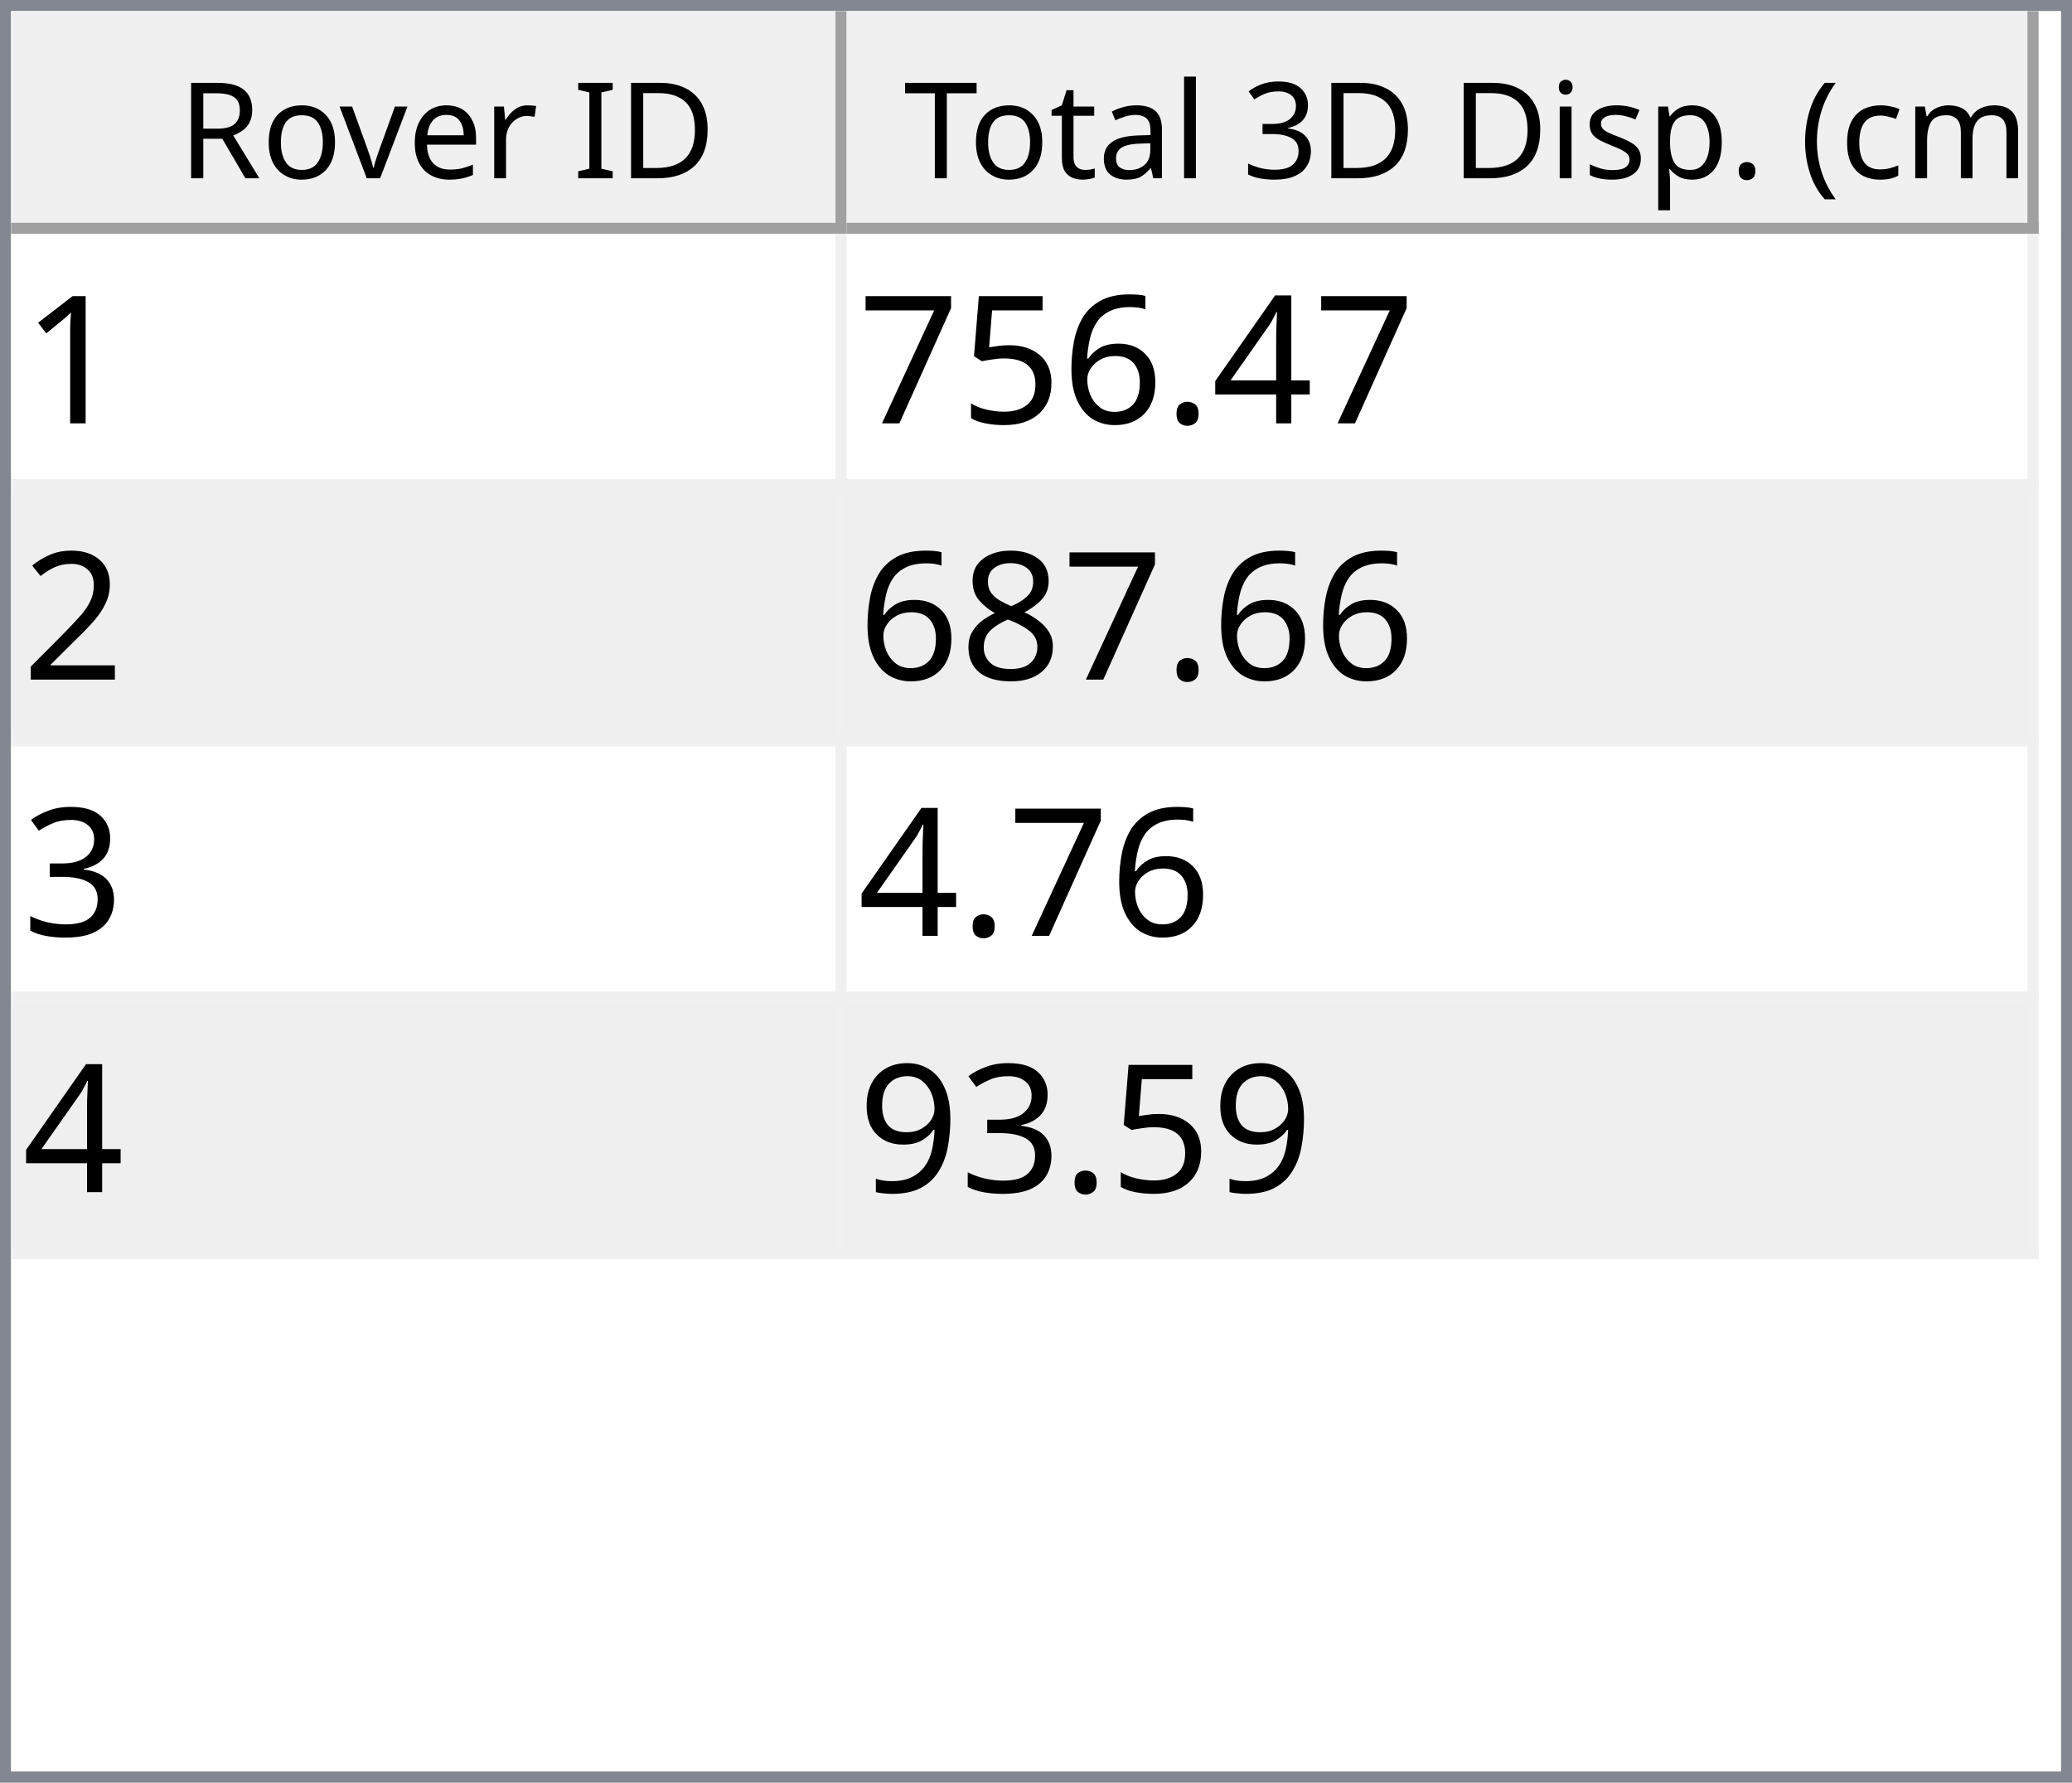
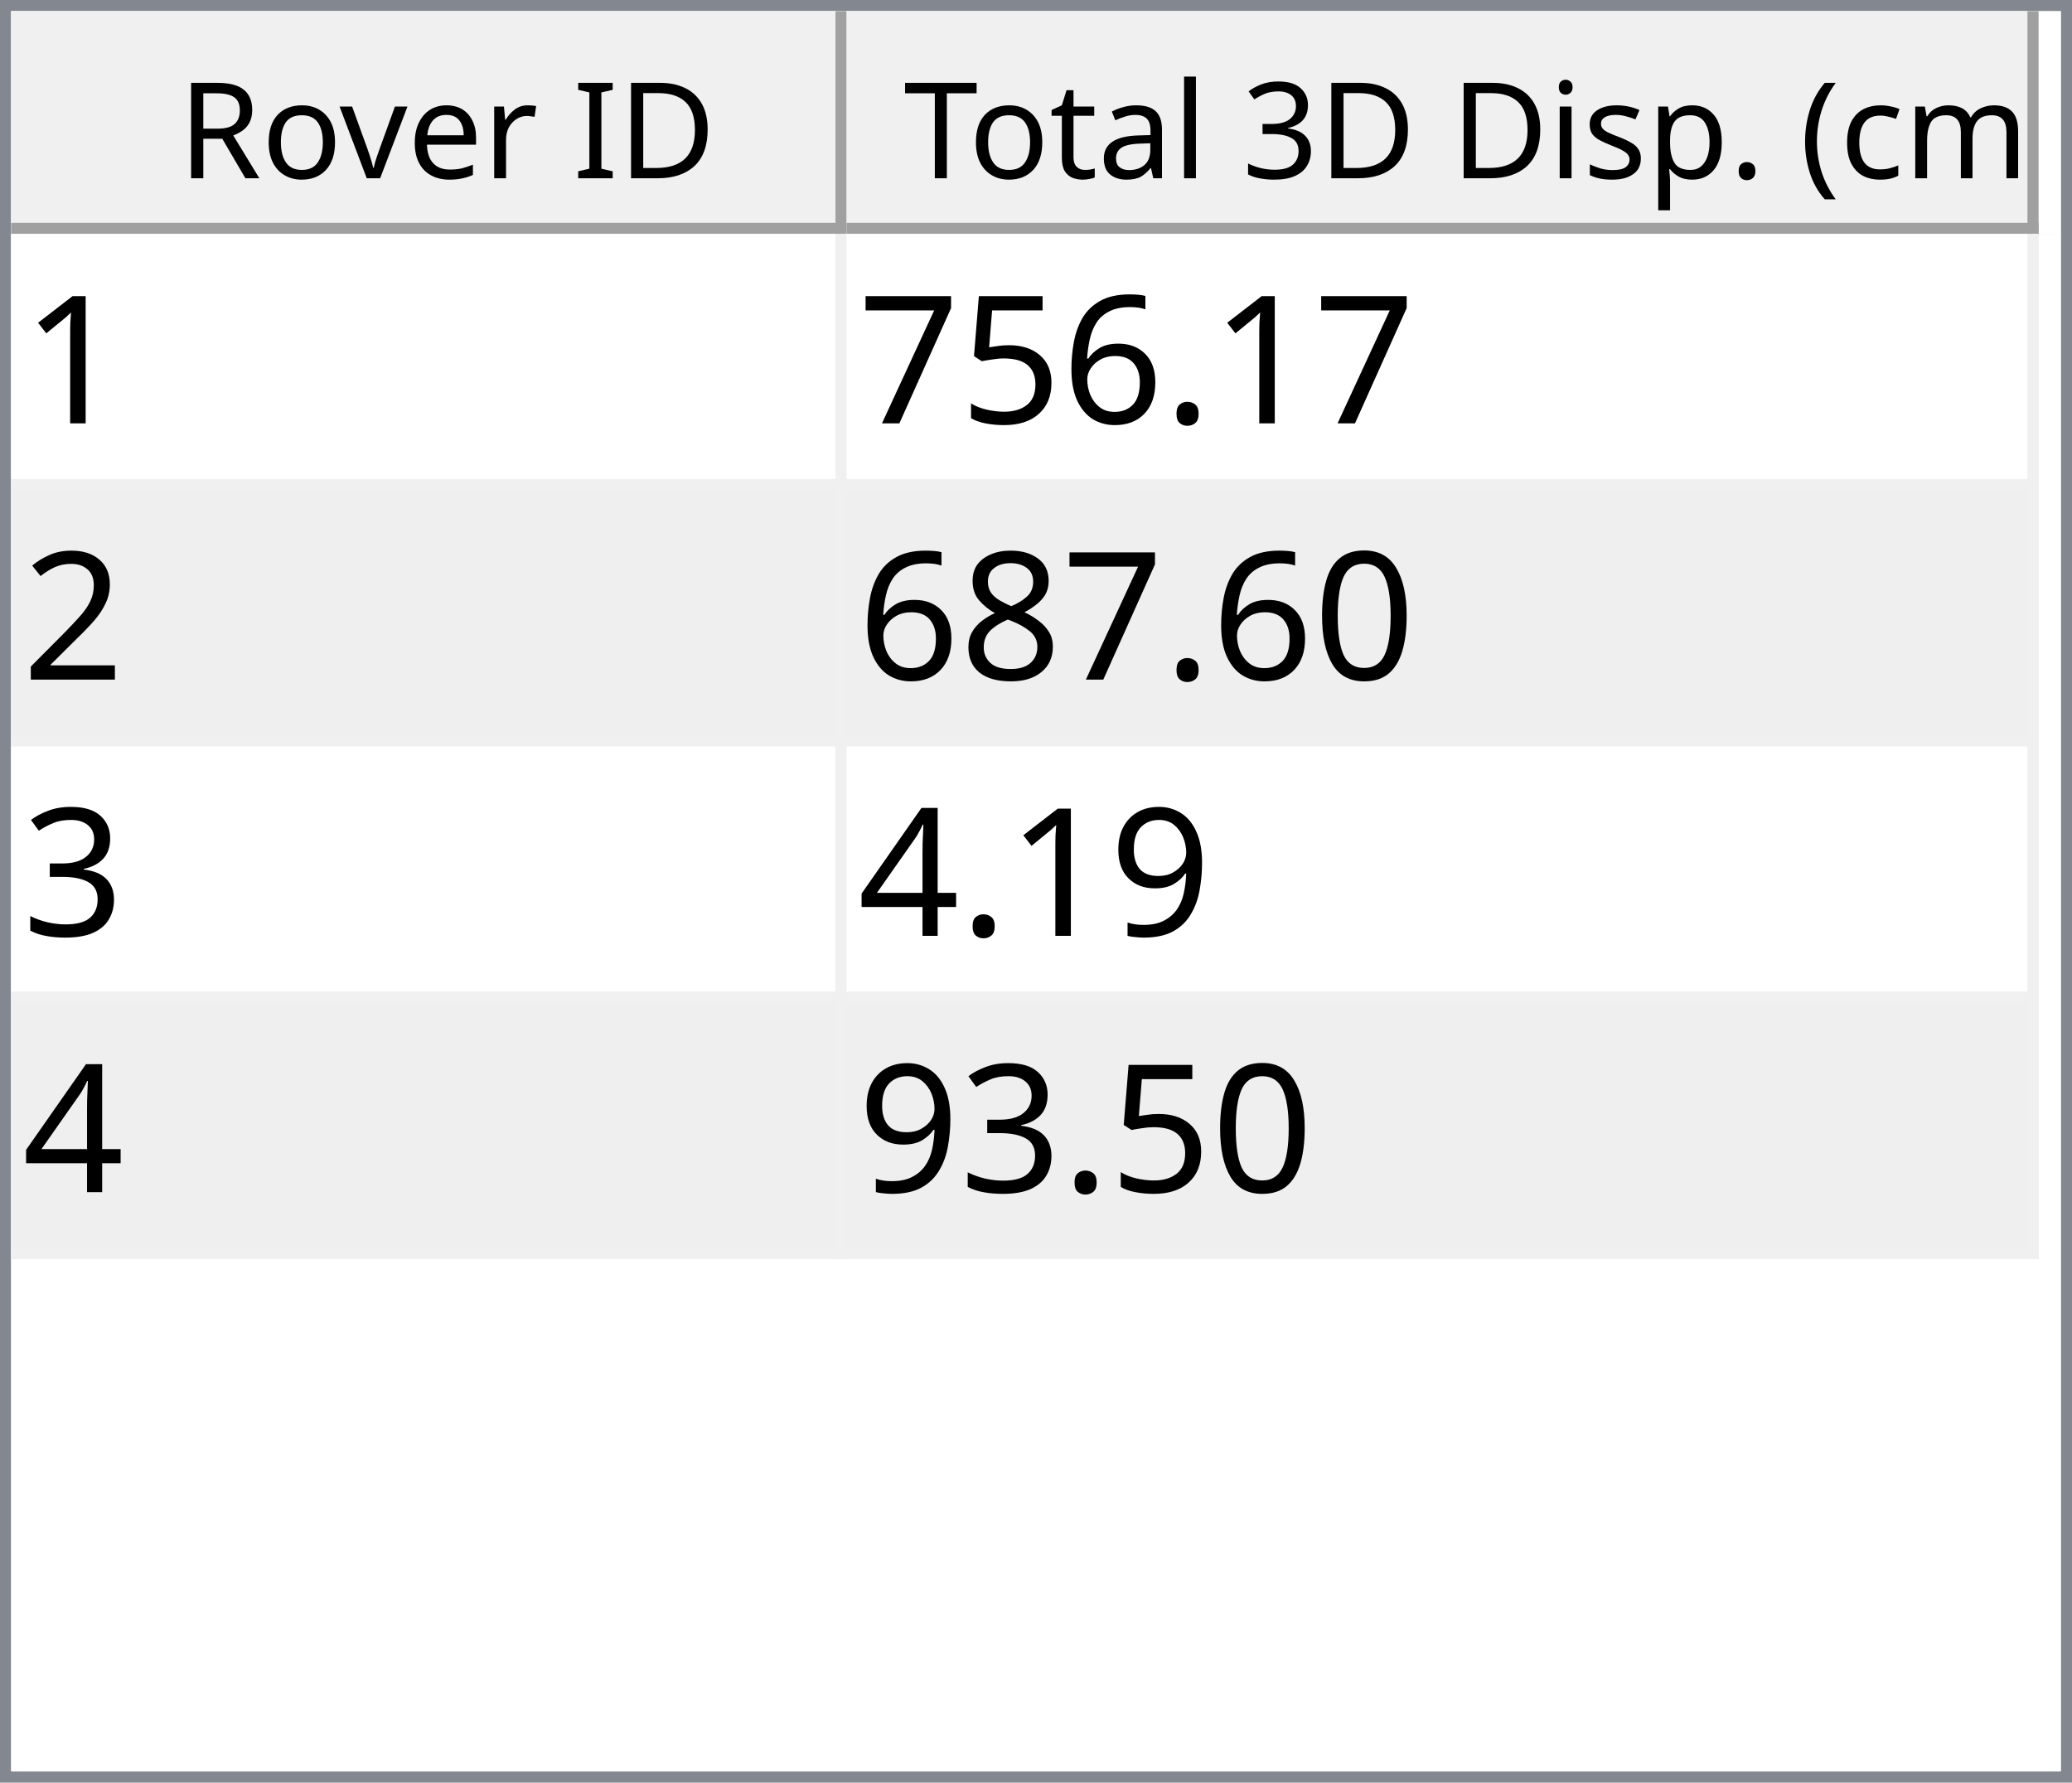
<svg xmlns="http://www.w3.org/2000/svg" style="fill-opacity:1; color-rendering:auto; color-interpolation:auto; text-rendering:auto; stroke:black; stroke-linecap:square; stroke-miterlimit:10; shape-rendering:auto; stroke-opacity:1; fill:black; stroke-dasharray:none; font-weight:normal; stroke-width:1; font-family:'Dialog'; font-style:normal; stroke-linejoin:miter; font-size:12px; stroke-dashoffset:0; image-rendering:auto;" width="186" height="160">
  <defs id="genericDefs" />
  <g>
    <defs id="defs1">
      <clipPath clipPathUnits="userSpaceOnUse" id="clipPath1">
        <path d="M0 0 L186 0 L186 160 L0 160 L0 0 Z" />
      </clipPath>
      <clipPath clipPathUnits="userSpaceOnUse" id="clipPath2">
        <path d="M0 0 L0 160 L186 160 L186 0 Z" />
      </clipPath>
      <clipPath clipPathUnits="userSpaceOnUse" id="clipPath3">
        <path d="M0 0 L0 20 L184 20 L184 0 Z" />
      </clipPath>
      <clipPath clipPathUnits="userSpaceOnUse" id="clipPath4">
        <path d="M0 0 L0 20 L75 20 L75 0 Z" />
      </clipPath>
      <clipPath clipPathUnits="userSpaceOnUse" id="clipPath5">
        <path d="M1 1 L1 19 L74 19 L74 1 Z" />
      </clipPath>
      <clipPath clipPathUnits="userSpaceOnUse" id="clipPath6">
        <path d="M0 0 L0 18 L73 18 L73 0 Z" />
      </clipPath>
      <clipPath clipPathUnits="userSpaceOnUse" id="clipPath7">
        <path d="M-0.5 -0.5 L-0.5 19.5 L74.5 19.5 L74.5 -0.5 Z" />
      </clipPath>
      <clipPath clipPathUnits="userSpaceOnUse" id="clipPath8">
        <path d="M0 0 L0 20 L107 20 L107 0 Z" />
      </clipPath>
      <clipPath clipPathUnits="userSpaceOnUse" id="clipPath9">
        <path d="M1 1 L1 19 L106 19 L106 1 Z" />
      </clipPath>
      <clipPath clipPathUnits="userSpaceOnUse" id="clipPath10">
        <path d="M0 0 L0 18 L105 18 L105 0 Z" />
      </clipPath>
      <clipPath clipPathUnits="userSpaceOnUse" id="clipPath11">
        <path d="M-0.5 -0.5 L-0.5 19.5 L106.5 19.5 L106.5 -0.5 Z" />
      </clipPath>
      <clipPath clipPathUnits="userSpaceOnUse" id="clipPath12">
        <path d="M0 0 L0 138 L184 138 L184 0 Z" />
      </clipPath>
      <clipPath clipPathUnits="userSpaceOnUse" id="clipPath13">
        <path d="M0 0 L0 92 L182 92 L182 0 Z" />
      </clipPath>
      <clipPath clipPathUnits="userSpaceOnUse" id="clipPath14">
        <path d="M-0.5 -0.5 L-0.5 91.5 L181.5 91.5 L181.5 -0.5 Z" />
      </clipPath>
      <clipPath clipPathUnits="userSpaceOnUse" id="clipPath15">
        <path d="M0 0 L0 22 L74 22 L74 0 Z" />
      </clipPath>
      <clipPath clipPathUnits="userSpaceOnUse" id="clipPath16">
        <path d="M0 0 L0 22 L106 22 L106 0 Z" />
      </clipPath>
      <font horiz-adv-x="64.551" id="font1">
        <font-face ascent="107.91" descent="25.098" units-per-em="100" style="font-style:normal; font-family:Segoe UI; font-weight:normal;" />
        <missing-glyph horiz-adv-x="64.551" d="M8.109 0 L8.109 68.266 L56.453 68.266 L56.453 0 L8.109 0 ZM15.328 7.234 L49.219 7.234 L49.219 61.031 L15.328 61.031 L15.328 7.234 Z" />
        <glyph unicode="D" horiz-adv-x="70.117" d="M9.188 0 L9.188 70.016 L28.516 70.016 Q65.531 70.016 65.531 35.891 Q65.531 19.672 55.25 9.836 Q44.969 0 27.734 0 L9.188 0 ZM17.391 62.594 L17.391 7.422 L27.828 7.422 Q41.609 7.422 49.273 14.797 Q56.938 22.172 56.938 35.688 Q56.938 62.594 28.328 62.594 L17.391 62.594 Z" />
        <glyph unicode="I" horiz-adv-x="26.611" d="M17.391 0 L9.188 0 L9.188 70.016 L17.391 70.016 L17.391 0 Z" />
        <glyph unicode=" " horiz-adv-x="27.393" d="" />
        <glyph unicode="r" horiz-adv-x="34.766" d="M34.188 41.891 Q32.078 43.5 28.125 43.5 Q23 43.5 19.555 38.672 Q16.109 33.844 16.109 25.484 L16.109 0 L8.109 0 L8.109 50 L16.109 50 L16.109 39.703 L16.312 39.703 Q18.016 44.969 21.531 47.922 Q25.047 50.875 29.391 50.875 Q32.516 50.875 34.188 50.203 L34.188 41.891 Z" />
        <glyph unicode="e" horiz-adv-x="52.295" d="M48.297 23 L12.984 23 Q13.188 14.656 17.484 10.109 Q21.781 5.562 29.297 5.562 Q37.75 5.562 44.828 11.141 L44.828 3.609 Q38.234 -1.172 27.391 -1.172 Q16.797 -1.172 10.742 5.641 Q4.688 12.453 4.688 24.812 Q4.688 36.469 11.305 43.82 Q17.922 51.172 27.734 51.172 Q37.547 51.172 42.922 44.828 Q48.297 38.484 48.297 27.203 L48.297 23 ZM40.094 29.781 Q40.047 36.719 36.75 40.578 Q33.453 44.438 27.594 44.438 Q21.922 44.438 17.969 40.383 Q14.016 36.328 13.094 29.781 L40.094 29.781 Z" />
        <glyph unicode="v" horiz-adv-x="47.9" d="M47.406 50 L27.484 0 L19.625 0 L0.688 50 L9.469 50 L22.172 13.672 Q23.578 9.672 23.922 6.688 L24.125 6.688 Q24.609 10.453 25.688 13.484 L38.969 50 L47.406 50 Z" />
        <glyph unicode="o" horiz-adv-x="58.594" d="M29 -1.172 Q17.922 -1.172 11.305 5.836 Q4.688 12.844 4.688 24.422 Q4.688 37.016 11.57 44.094 Q18.453 51.172 30.172 51.172 Q41.359 51.172 47.633 44.289 Q53.906 37.406 53.906 25.203 Q53.906 13.234 47.141 6.031 Q40.375 -1.172 29 -1.172 ZM29.594 44.438 Q21.875 44.438 17.383 39.188 Q12.891 33.938 12.891 24.703 Q12.891 15.828 17.43 10.695 Q21.969 5.562 29.594 5.562 Q37.359 5.562 41.531 10.594 Q45.703 15.625 45.703 24.906 Q45.703 34.281 41.531 39.359 Q37.359 44.438 29.594 44.438 Z" />
        <glyph unicode="R" horiz-adv-x="59.814" d="M59.375 0 L49.609 0 L37.891 19.625 Q36.281 22.359 34.766 24.289 Q33.25 26.219 31.664 27.438 Q30.078 28.656 28.25 29.219 Q26.422 29.781 24.125 29.781 L17.391 29.781 L17.391 0 L9.188 0 L9.188 70.016 L30.078 70.016 Q34.672 70.016 38.555 68.867 Q42.438 67.719 45.289 65.375 Q48.141 63.031 49.758 59.547 Q51.375 56.062 51.375 51.375 Q51.375 47.703 50.273 44.656 Q49.172 41.609 47.148 39.211 Q45.125 36.812 42.266 35.133 Q39.406 33.453 35.844 32.516 L35.844 32.328 Q37.594 31.547 38.891 30.547 Q40.188 29.547 41.359 28.18 Q42.531 26.812 43.68 25.078 Q44.828 23.344 46.234 21.047 L59.375 0 ZM17.391 62.594 L17.391 37.203 L28.516 37.203 Q31.594 37.203 34.203 38.133 Q36.812 39.062 38.719 40.797 Q40.625 42.531 41.703 45.047 Q42.781 47.562 42.781 50.688 Q42.781 56.297 39.141 59.445 Q35.5 62.594 28.609 62.594 L17.391 62.594 Z" />
        <glyph unicode=")" horiz-adv-x="30.176" d="M8.297 -15.922 L1.172 -15.922 Q16.406 2.344 16.406 26.812 Q16.406 51.469 1.078 70.016 L8.297 70.016 Q23.531 52.156 23.531 26.703 Q23.531 1.375 8.297 -15.922 Z" />
        <glyph unicode="m" horiz-adv-x="86.133" d="M79.109 0 L71.094 0 L71.094 28.719 Q71.094 37.016 68.531 40.727 Q65.969 44.438 59.906 44.438 Q54.781 44.438 51.195 39.75 Q47.609 35.062 47.609 28.516 L47.609 0 L39.594 0 L39.594 29.688 Q39.594 44.438 28.219 44.438 Q22.953 44.438 19.531 40.016 Q16.109 35.594 16.109 28.516 L16.109 0 L8.109 0 L8.109 50 L16.109 50 L16.109 42.094 L16.312 42.094 Q21.625 51.172 31.844 51.172 Q36.969 51.172 40.773 48.312 Q44.578 45.453 46 40.828 Q51.562 51.172 62.594 51.172 Q79.109 51.172 79.109 30.812 L79.109 0 Z" />
        <glyph unicode="c" horiz-adv-x="46.191" d="M42.188 2.297 Q36.422 -1.172 28.516 -1.172 Q17.828 -1.172 11.258 5.789 Q4.688 12.75 4.688 23.828 Q4.688 36.188 11.766 43.68 Q18.844 51.172 30.672 51.172 Q37.25 51.172 42.281 48.734 L42.281 40.531 Q36.719 44.438 30.375 44.438 Q22.703 44.438 17.797 38.945 Q12.891 33.453 12.891 24.516 Q12.891 15.719 17.508 10.641 Q22.125 5.562 29.891 5.562 Q36.422 5.562 42.188 9.906 L42.188 2.297 Z" />
        <glyph unicode="(" horiz-adv-x="30.176" d="M29.109 -15.922 L21.969 -15.922 Q6.844 1.375 6.844 26.703 Q6.844 52.156 21.969 70.016 L29.203 70.016 Q13.875 51.469 13.875 26.812 Q13.875 2.344 29.109 -15.922 Z" />
        <glyph unicode="." horiz-adv-x="21.68" d="M10.891 -1.078 Q8.641 -1.078 7.055 0.539 Q5.469 2.156 5.469 4.391 Q5.469 6.641 7.055 8.273 Q8.641 9.906 10.891 9.906 Q13.188 9.906 14.797 8.273 Q16.406 6.641 16.406 4.391 Q16.406 2.156 14.797 0.539 Q13.188 -1.078 10.891 -1.078 Z" />
        <glyph unicode="p" horiz-adv-x="58.789" d="M16.312 7.234 L16.109 7.234 L16.109 -23 L8.109 -23 L8.109 50 L16.109 50 L16.109 41.219 L16.312 41.219 Q22.219 51.172 33.594 51.172 Q43.266 51.172 48.688 44.461 Q54.109 37.75 54.109 26.469 Q54.109 13.922 48 6.375 Q41.891 -1.172 31.297 -1.172 Q21.578 -1.172 16.312 7.234 ZM16.109 27.391 L16.109 20.406 Q16.109 14.203 20.141 9.883 Q24.172 5.562 30.375 5.562 Q37.641 5.562 41.773 11.133 Q45.906 16.703 45.906 26.609 Q45.906 34.969 42.047 39.703 Q38.188 44.438 31.594 44.438 Q24.609 44.438 20.359 39.578 Q16.109 34.719 16.109 27.391 Z" />
        <glyph unicode="s" horiz-adv-x="42.432" d="M5.078 1.812 L5.078 10.406 Q11.625 5.562 19.484 5.562 Q30.031 5.562 30.031 12.594 Q30.031 14.594 29.125 15.992 Q28.219 17.391 26.68 18.461 Q25.141 19.531 23.07 20.383 Q21 21.234 18.609 22.172 Q15.281 23.484 12.766 24.828 Q10.25 26.172 8.57 27.859 Q6.891 29.547 6.031 31.695 Q5.172 33.844 5.172 36.719 Q5.172 40.234 6.789 42.945 Q8.406 45.656 11.086 47.484 Q13.766 49.312 17.211 50.242 Q20.656 51.172 24.312 51.172 Q30.812 51.172 35.938 48.922 L35.938 40.828 Q30.422 44.438 23.25 44.438 Q21 44.438 19.195 43.922 Q17.391 43.406 16.094 42.477 Q14.797 41.547 14.086 40.258 Q13.375 38.969 13.375 37.406 Q13.375 35.453 14.086 34.133 Q14.797 32.812 16.164 31.789 Q17.531 30.766 19.484 29.938 Q21.438 29.109 23.922 28.125 Q27.25 26.859 29.883 25.516 Q32.516 24.172 34.375 22.484 Q36.234 20.797 37.234 18.602 Q38.234 16.406 38.234 13.375 Q38.234 9.672 36.602 6.938 Q34.969 4.203 32.234 2.398 Q29.5 0.594 25.93 -0.289 Q22.359 -1.172 18.453 -1.172 Q10.75 -1.172 5.078 1.812 Z" />
        <glyph unicode="i" horiz-adv-x="24.219" d="M12.203 62.703 Q10.062 62.703 8.547 64.164 Q7.031 65.625 7.031 67.875 Q7.031 70.125 8.547 71.609 Q10.062 73.094 12.203 73.094 Q14.406 73.094 15.945 71.609 Q17.484 70.125 17.484 67.875 Q17.484 65.719 15.945 64.211 Q14.406 62.703 12.203 62.703 ZM16.109 0 L8.109 0 L8.109 50 L16.109 50 L16.109 0 Z" />
        <glyph unicode="3" horiz-adv-x="53.906" d="M46.531 19.828 Q46.531 15.094 44.75 11.211 Q42.969 7.328 39.719 4.57 Q36.469 1.812 31.93 0.297 Q27.391 -1.219 21.922 -1.219 Q11.922 -1.219 6 2.594 L6 11.188 Q13.094 5.609 22.219 5.609 Q25.875 5.609 28.828 6.539 Q31.781 7.469 33.906 9.227 Q36.031 10.984 37.18 13.477 Q38.328 15.969 38.328 19.094 Q38.328 32.812 18.797 32.812 L12.984 32.812 L12.984 39.594 L18.5 39.594 Q35.797 39.594 35.797 52.484 Q35.797 64.406 22.609 64.406 Q15.188 64.406 8.688 59.422 L8.688 67.188 Q15.375 71.188 24.609 71.188 Q29 71.188 32.57 69.969 Q36.141 68.75 38.68 66.555 Q41.219 64.359 42.609 61.281 Q44 58.203 44 54.5 Q44 40.672 30.031 36.719 L30.031 36.531 Q33.594 36.141 36.625 34.797 Q39.656 33.453 41.852 31.305 Q44.047 29.156 45.289 26.25 Q46.531 23.344 46.531 19.828 Z" />
        <glyph unicode="l" horiz-adv-x="24.219" d="M16.109 0 L8.109 0 L8.109 74.031 L16.109 74.031 L16.109 0 Z" />
        <glyph unicode="a" horiz-adv-x="50.879" d="M43.891 0 L35.891 0 L35.891 7.812 L35.688 7.812 Q30.469 -1.172 20.312 -1.172 Q12.844 -1.172 8.617 2.781 Q4.391 6.734 4.391 13.281 Q4.391 27.297 20.906 29.594 L35.891 31.688 Q35.891 44.438 25.594 44.438 Q16.547 44.438 9.281 38.281 L9.281 46.484 Q16.656 51.172 26.266 51.172 Q43.891 51.172 43.891 32.516 L43.891 0 ZM35.891 25.297 L23.828 23.641 Q18.266 22.859 15.43 20.875 Q12.594 18.891 12.594 13.875 Q12.594 10.203 15.211 7.883 Q17.828 5.562 22.172 5.562 Q28.125 5.562 32.008 9.742 Q35.891 13.922 35.891 20.312 L35.891 25.297 Z" />
        <glyph unicode="t" horiz-adv-x="33.887" d="M31.297 0.484 Q28.469 -1.078 23.828 -1.078 Q10.688 -1.078 10.688 13.578 L10.688 43.172 L2.094 43.172 L2.094 50 L10.688 50 L10.688 62.203 L18.703 64.797 L18.703 50 L31.297 50 L31.297 43.172 L18.703 43.172 L18.703 14.984 Q18.703 9.969 20.414 7.82 Q22.125 5.672 26.078 5.672 Q29.109 5.672 31.297 7.328 L31.297 0.484 Z" />
        <glyph unicode="T" horiz-adv-x="52.393" d="M50.594 62.594 L30.375 62.594 L30.375 0 L22.172 0 L22.172 62.594 L2 62.594 L2 70.016 L50.594 70.016 L50.594 62.594 Z" />
      </font>
      <font horiz-adv-x="75.0" id="font2">
        <font-face ascent="100.537" descent="21.973" units-per-em="100" style="font-style:normal; font-family:sans-serif; font-weight:normal;" />
        <missing-glyph horiz-adv-x="75.0" d="M12.5 0 L12.5 62.5 L62.5 62.5 L62.5 0 L12.5 0 ZM14.062 1.562 L60.938 1.562 L60.938 60.938 L14.062 60.938 L14.062 1.562 Z" />
        <glyph unicode="1" horiz-adv-x="55.615" d="M37.25 0 L28.469 0 L28.469 56 Q25.297 52.984 20.141 49.953 Q14.984 46.922 10.891 45.406 L10.891 53.906 Q18.266 57.375 23.781 62.305 Q29.297 67.234 31.594 71.875 L37.25 71.875 L37.25 0 Z" />
-         <glyph unicode="4" horiz-adv-x="55.615" d="M32.328 0 L32.328 17.141 L1.266 17.141 L1.266 25.203 L33.938 71.578 L41.109 71.578 L41.109 25.203 L50.781 25.203 L50.781 17.141 L41.109 17.141 L41.109 0 L32.328 0 ZM32.328 25.203 L32.328 57.469 L9.906 25.203 L32.328 25.203 Z" />
        <glyph unicode="." horiz-adv-x="27.783" d="M9.078 0 L9.078 10.016 L19.094 10.016 L19.094 0 L9.078 0 Z" />
        <glyph unicode="6" horiz-adv-x="55.615" d="M49.75 54.047 L41.016 53.375 Q39.844 58.547 37.703 60.891 Q34.125 64.656 28.906 64.656 Q24.703 64.656 21.531 62.312 Q17.391 59.281 14.992 53.469 Q12.594 47.656 12.5 36.922 Q15.672 41.75 20.266 44.094 Q24.859 46.438 29.891 46.438 Q38.672 46.438 44.852 39.969 Q51.031 33.5 51.031 23.25 Q51.031 16.5 48.125 10.719 Q45.219 4.938 40.141 1.859 Q35.062 -1.219 28.609 -1.219 Q17.625 -1.219 10.695 6.859 Q3.766 14.938 3.766 33.5 Q3.766 54.25 11.422 63.672 Q18.109 71.875 29.438 71.875 Q37.891 71.875 43.289 67.141 Q48.688 62.406 49.75 54.047 ZM13.875 23.188 Q13.875 18.656 15.797 14.508 Q17.719 10.359 21.188 8.18 Q24.656 6 28.469 6 Q34.031 6 38.039 10.492 Q42.047 14.984 42.047 22.703 Q42.047 30.125 38.086 34.398 Q34.125 38.672 28.125 38.672 Q22.172 38.672 18.023 34.398 Q13.875 30.125 13.875 23.188 Z" />
        <glyph unicode="5" horiz-adv-x="55.615" d="M4.156 18.75 L13.375 19.531 Q14.406 12.797 18.141 9.398 Q21.875 6 27.156 6 Q33.5 6 37.891 10.789 Q42.281 15.578 42.281 23.484 Q42.281 31 38.062 35.352 Q33.844 39.703 27 39.703 Q22.75 39.703 19.336 37.773 Q15.922 35.844 13.969 32.766 L5.719 33.844 L12.641 70.609 L48.25 70.609 L48.25 62.203 L19.672 62.203 L15.828 42.969 Q22.266 47.469 29.344 47.469 Q38.719 47.469 45.164 40.969 Q51.609 34.469 51.609 24.266 Q51.609 14.547 45.953 7.469 Q39.062 -1.219 27.156 -1.219 Q17.391 -1.219 11.211 4.25 Q5.031 9.719 4.156 18.75 Z" />
        <glyph unicode="7" horiz-adv-x="55.615" d="M4.734 62.203 L4.734 70.656 L51.078 70.656 L51.078 63.812 Q44.234 56.547 37.523 44.484 Q30.812 32.422 27.156 19.672 Q24.516 10.688 23.781 0 L14.75 0 Q14.891 8.453 18.062 20.414 Q21.234 32.375 27.172 43.484 Q33.109 54.594 39.797 62.203 L4.734 62.203 Z" />
        <glyph unicode="2" horiz-adv-x="55.615" d="M50.344 8.453 L50.344 0 L3.031 0 Q2.938 3.172 4.047 6.109 Q5.859 10.938 9.836 15.625 Q13.812 20.312 21.344 26.469 Q33.016 36.031 37.117 41.625 Q41.219 47.219 41.219 52.203 Q41.219 57.422 37.477 61.008 Q33.734 64.594 27.734 64.594 Q21.391 64.594 17.578 60.789 Q13.766 56.984 13.719 50.25 L4.688 51.172 Q5.609 61.281 11.664 66.578 Q17.719 71.875 27.938 71.875 Q38.234 71.875 44.242 66.164 Q50.25 60.453 50.25 52 Q50.25 47.703 48.492 43.555 Q46.734 39.406 42.656 34.812 Q38.578 30.219 29.109 22.219 Q21.188 15.578 18.945 13.211 Q16.703 10.844 15.234 8.453 L50.344 8.453 Z" />
+         <glyph unicode="0" horiz-adv-x="55.615" d="M4.156 35.297 Q4.156 48 6.766 55.742 Q9.375 63.484 14.523 67.68 Q19.672 71.875 27.484 71.875 Q33.25 71.875 37.594 69.555 Q41.938 67.234 44.773 62.867 Q47.609 58.5 49.219 52.227 Q50.828 45.953 50.828 35.297 Q50.828 22.703 48.242 14.969 Q45.656 7.234 40.508 3.008 Q35.359 -1.219 27.484 -1.219 Q17.141 -1.219 11.234 6.203 Q4.156 15.141 4.156 35.297 ZM13.188 35.297 Q13.188 17.672 17.312 11.836 Q21.438 6 27.484 6 Q33.547 6 37.672 11.859 Q41.797 17.719 41.797 35.297 Q41.797 52.984 37.672 58.789 Q33.547 64.594 27.391 64.594 Q21.344 64.594 17.719 59.469 Q13.188 52.938 13.188 35.297 Z" />
        <glyph unicode="8" horiz-adv-x="55.615" d="M17.672 38.812 Q12.203 40.828 9.57 44.539 Q6.938 48.25 6.938 53.422 Q6.938 61.234 12.555 66.555 Q18.172 71.875 27.484 71.875 Q36.859 71.875 42.578 66.43 Q48.297 60.984 48.297 53.172 Q48.297 48.188 45.68 44.508 Q43.062 40.828 37.75 38.812 Q44.344 36.672 47.781 31.883 Q51.219 27.094 51.219 20.453 Q51.219 11.281 44.727 5.031 Q38.234 -1.219 27.641 -1.219 Q17.047 -1.219 10.547 5.055 Q4.047 11.328 4.047 20.703 Q4.047 27.688 7.594 32.398 Q11.141 37.109 17.672 38.812 ZM15.922 53.719 Q15.922 48.641 19.195 45.414 Q22.469 42.188 27.688 42.188 Q32.766 42.188 36.016 45.383 Q39.266 48.578 39.266 53.219 Q39.266 58.062 35.914 61.359 Q32.562 64.656 27.594 64.656 Q22.562 64.656 19.242 61.43 Q15.922 58.203 15.922 53.719 ZM13.094 20.656 Q13.094 16.891 14.875 13.375 Q16.656 9.859 20.172 7.93 Q23.688 6 27.734 6 Q34.031 6 38.133 10.055 Q42.234 14.109 42.234 20.359 Q42.234 26.703 38.016 30.859 Q33.797 35.016 27.438 35.016 Q21.234 35.016 17.164 30.914 Q13.094 26.812 13.094 20.656 Z" />
        <glyph unicode="3" horiz-adv-x="55.615" d="M4.203 18.891 L12.984 20.062 Q14.5 12.594 18.141 9.297 Q21.781 6 27 6 Q33.203 6 37.477 10.297 Q41.75 14.594 41.75 20.953 Q41.75 27 37.797 30.93 Q33.844 34.859 27.734 34.859 Q25.25 34.859 21.531 33.891 L22.516 41.609 Q23.391 41.5 23.922 41.5 Q29.547 41.5 34.039 44.43 Q38.531 47.359 38.531 53.469 Q38.531 58.297 35.258 61.477 Q31.984 64.656 26.812 64.656 Q21.688 64.656 18.266 61.43 Q14.844 58.203 13.875 51.766 L5.078 53.328 Q6.688 62.156 12.398 67.016 Q18.109 71.875 26.609 71.875 Q32.469 71.875 37.398 69.359 Q42.328 66.844 44.945 62.5 Q47.562 58.156 47.562 53.266 Q47.562 48.641 45.07 44.828 Q42.578 41.016 37.703 38.766 Q44.047 37.312 47.562 32.695 Q51.078 28.078 51.078 21.141 Q51.078 11.766 44.242 5.25 Q37.406 -1.266 26.953 -1.266 Q17.531 -1.266 11.305 4.352 Q5.078 9.969 4.203 18.891 Z" />
        <glyph unicode="9" horiz-adv-x="55.615" d="M5.469 16.547 L13.922 17.328 Q14.984 11.375 18.016 8.688 Q21.047 6 25.781 6 Q29.828 6 32.883 7.859 Q35.938 9.719 37.891 12.82 Q39.844 15.922 41.164 21.195 Q42.484 26.469 42.484 31.938 Q42.484 32.516 42.438 33.688 Q39.797 29.5 35.234 26.883 Q30.672 24.266 25.344 24.266 Q16.453 24.266 10.305 30.711 Q4.156 37.156 4.156 47.703 Q4.156 58.594 10.578 65.234 Q17 71.875 26.656 71.875 Q33.641 71.875 39.43 68.117 Q45.219 64.359 48.219 57.398 Q51.219 50.438 51.219 37.25 Q51.219 23.531 48.242 15.406 Q45.266 7.281 39.383 3.031 Q33.5 -1.219 25.594 -1.219 Q17.188 -1.219 11.867 3.445 Q6.547 8.109 5.469 16.547 ZM41.453 48.141 Q41.453 55.719 37.43 60.156 Q33.406 64.594 27.734 64.594 Q21.875 64.594 17.531 59.812 Q13.188 55.031 13.188 47.406 Q13.188 40.578 17.312 36.305 Q21.438 32.031 27.484 32.031 Q33.594 32.031 37.523 36.305 Q41.453 40.578 41.453 48.141 Z" />
+         <glyph unicode="4" horiz-adv-x="55.615" d="M32.328 0 L32.328 17.141 L1.266 17.141 L1.266 25.203 L33.938 71.578 L41.109 71.578 L41.109 25.203 L50.781 25.203 L50.781 17.141 L41.109 17.141 L41.109 0 L32.328 0 ZM32.328 25.203 L32.328 57.469 L9.906 25.203 L32.328 25.203 Z" />
      </font>
    </defs>
    <g style="fill:white; stroke:white;">
      <rect x="0" y="0" width="186" style="clip-path:url(#clipPath1); stroke:none;" height="160" />
    </g>
    <g style="fill:white; text-rendering:optimizeSpeed; color-rendering:optimizeSpeed; image-rendering:optimizeSpeed; shape-rendering:crispEdges; stroke:white; color-interpolation:sRGB;">
      <rect x="0" width="186" height="160" y="0" style="stroke:none;" />
      <path style="stroke:none;" d="M0 160 L186 160 L186 0 L0 0 Z" />
    </g>
    <g style="fill:rgb(240,240,240); font-family:'Segoe UI'; stroke:rgb(240,240,240);">
      <rect x="0" y="0" width="186" style="clip-path:url(#clipPath2); stroke:none;" height="160" />
    </g>
    <g style="fill:rgb(130,135,144); font-family:'Segoe UI'; stroke:rgb(130,135,144);">
      <path d="M0 0 L186 0 L186 160 L0 160 L0 0 ZM1 1 L185 1 L185 159 L1 159 L1 1 Z" style="fill-rule:evenodd; clip-path:url(#clipPath2); stroke:none;" />
    </g>
    <g style="fill:white; font-family:'Segoe UI'; stroke:white;" transform="translate(1,1)">
      <rect x="0" y="0" width="184" style="clip-path:url(#clipPath3); stroke:none;" height="20" />
    </g>
    <g style="fill:rgb(240,240,240); font-family:'Segoe UI'; stroke:rgb(240,240,240);" transform="translate(1,1)">
      <rect x="0" y="0" width="75" style="clip-path:url(#clipPath4); stroke:none;" height="20" />
    </g>
    <g style="font-family:'Segoe UI';" transform="translate(2,2)">
      <text x="14" xml:space="preserve" y="14" style="clip-path:url(#clipPath6); stroke:none;">Rover ID</text>
    </g>
    <g style="fill:rgb(160,160,160); font-family:'Segoe UI'; stroke:rgb(160,160,160); stroke-linejoin:bevel;" transform="translate(1.5,1.5)">
      <line x1="74" x2="74" y1="0" style="fill:none; clip-path:url(#clipPath7);" y2="19" />
    </g>
    <g style="fill:rgb(160,160,160); font-family:'Segoe UI'; stroke:rgb(160,160,160); stroke-linejoin:bevel;" transform="matrix(1,0,0,1,1,1) translate(0.5,0.5)">
      <line x1="0" x2="74" y1="19" style="fill:none; clip-path:url(#clipPath7);" y2="19" />
    </g>
    <g style="fill:rgb(240,240,240); font-family:'Segoe UI'; stroke:rgb(240,240,240);" transform="translate(76,1)">
      <rect x="0" y="0" width="107" style="clip-path:url(#clipPath8); stroke:none;" height="20" />
    </g>
    <g style="font-family:'Segoe UI';" transform="translate(77,2)">
      <text x="1" xml:space="preserve" y="14" style="clip-path:url(#clipPath10); stroke:none;"> Total 3D Disp. (cm)</text>
    </g>
    <g style="fill:rgb(160,160,160); font-family:'Segoe UI'; stroke:rgb(160,160,160); stroke-linejoin:bevel;" transform="translate(76.5,1.5)">
      <line x1="106" x2="106" y1="0" style="fill:none; clip-path:url(#clipPath11);" y2="19" />
    </g>
    <g style="fill:rgb(160,160,160); font-family:'Segoe UI'; stroke:rgb(160,160,160); stroke-linejoin:bevel;" transform="matrix(1,0,0,1,76,1) translate(0.5,0.5)">
      <line x1="0" x2="106" y1="19" style="fill:none; clip-path:url(#clipPath11);" y2="19" />
    </g>
    <g style="fill:white; font-family:'Segoe UI'; stroke:white;" transform="translate(1,21)">
      <rect x="0" y="0" width="184" style="clip-path:url(#clipPath12); stroke:none;" height="138" />
    </g>
    <g style="fill:rgb(240,240,240); font-size:16px; font-family:sans-serif; stroke:rgb(240,240,240);" transform="translate(1,21)">
      <rect x="0" y="0" width="182" style="clip-path:url(#clipPath13); stroke:none;" height="92" />
      <line transform="translate(0.5,0.5)" x1="0" x2="181" y1="22" style="clip-path:url(#clipPath14); fill:none; stroke-linejoin:bevel;" y2="22" />
    </g>
    <g transform="matrix(1,0,0,1,1,21) translate(0.5,0.5)" style="fill:rgb(240,240,240); font-size:16px; font-family:sans-serif; stroke:rgb(240,240,240); stroke-linejoin:bevel;">
      <line x1="0" x2="181" y1="45" style="fill:none; clip-path:url(#clipPath14);" y2="45" />
    </g>
    <g transform="matrix(1,0,0,1,1,21) translate(0.5,0.5)" style="fill:rgb(240,240,240); font-size:16px; font-family:sans-serif; stroke:rgb(240,240,240); stroke-linejoin:bevel;">
      <line x1="0" x2="181" y1="68" style="fill:none; clip-path:url(#clipPath14);" y2="68" />
    </g>
    <g transform="matrix(1,0,0,1,1,21) translate(0.5,0.5)" style="fill:rgb(240,240,240); font-size:16px; font-family:sans-serif; stroke:rgb(240,240,240); stroke-linejoin:bevel;">
      <line x1="0" x2="181" y1="91" style="fill:none; clip-path:url(#clipPath14);" y2="91" />
    </g>
    <g transform="matrix(1,0,0,1,1,21) translate(0.5,0.5)" style="fill:rgb(240,240,240); font-size:16px; font-family:sans-serif; stroke:rgb(240,240,240); stroke-linejoin:bevel;">
      <line x1="74" x2="74" y1="0" style="fill:none; clip-path:url(#clipPath14);" y2="91" />
    </g>
    <g transform="matrix(1,0,0,1,1,21) translate(0.5,0.5)" style="fill:rgb(240,240,240); font-size:16px; font-family:sans-serif; stroke:rgb(240,240,240); stroke-linejoin:bevel;">
      <line x1="181" x2="181" y1="0" style="fill:none; clip-path:url(#clipPath14);" y2="91" />
    </g>
    <g style="fill:white; font-size:16px; font-family:sans-serif; stroke:white;" transform="matrix(1,0,0,1,1,21)">
      <rect x="0" y="0" width="74" style="clip-path:url(#clipPath15); stroke:none;" height="22" />
      <text x="1" y="17" style="fill:black; clip-path:url(#clipPath15); stroke:none;" xml:space="preserve">1</text>
    </g>
    <g style="fill:white; font-size:16px; font-family:sans-serif; stroke:white;" transform="matrix(1,0,0,1,1,21) translate(75,0)">
      <rect x="0" y="0" width="106" style="clip-path:url(#clipPath16); stroke:none;" height="22" />
-       <text x="1" y="17" style="fill:black; clip-path:url(#clipPath16); stroke:none;" xml:space="preserve">756.47</text>
+       <text x="1" y="17" style="fill:black; clip-path:url(#clipPath16); stroke:none;" xml:space="preserve">756.17</text>
    </g>
    <g style="fill:rgb(239,239,239); font-size:16px; font-family:sans-serif; stroke:rgb(239,239,239);" transform="matrix(1,0,0,1,1,21) translate(0,23)">
      <rect x="0" y="0" width="74" style="clip-path:url(#clipPath15); stroke:none;" height="22" />
      <text x="1" y="17" style="fill:black; clip-path:url(#clipPath15); stroke:none;" xml:space="preserve">2</text>
    </g>
    <g style="fill:rgb(239,239,239); font-size:16px; font-family:sans-serif; stroke:rgb(239,239,239);" transform="matrix(1,0,0,1,1,21) translate(75,23)">
      <rect x="0" y="0" width="106" style="clip-path:url(#clipPath16); stroke:none;" height="22" />
-       <text x="1" y="17" style="fill:black; clip-path:url(#clipPath16); stroke:none;" xml:space="preserve">687.66</text>
+       <text x="1" y="17" style="fill:black; clip-path:url(#clipPath16); stroke:none;" xml:space="preserve">687.60</text>
    </g>
    <g style="fill:white; font-size:16px; font-family:sans-serif; stroke:white;" transform="matrix(1,0,0,1,1,21) translate(0,46)">
      <rect x="0" y="0" width="74" style="clip-path:url(#clipPath15); stroke:none;" height="22" />
      <text x="1" y="17" style="fill:black; clip-path:url(#clipPath15); stroke:none;" xml:space="preserve">3</text>
    </g>
    <g style="fill:white; font-size:16px; font-family:sans-serif; stroke:white;" transform="matrix(1,0,0,1,1,21) translate(75,46)">
      <rect x="0" y="0" width="106" style="clip-path:url(#clipPath16); stroke:none;" height="22" />
-       <text x="1" y="17" style="fill:black; clip-path:url(#clipPath16); stroke:none;" xml:space="preserve">4.76</text>
+       <text x="1" y="17" style="fill:black; clip-path:url(#clipPath16); stroke:none;" xml:space="preserve">4.19</text>
    </g>
    <g style="fill:rgb(239,239,239); font-size:16px; font-family:sans-serif; stroke:rgb(239,239,239);" transform="matrix(1,0,0,1,1,21) translate(0,69)">
      <rect x="0" y="0" width="74" style="clip-path:url(#clipPath15); stroke:none;" height="22" />
      <text x="1" y="17" style="fill:black; clip-path:url(#clipPath15); stroke:none;" xml:space="preserve">4</text>
    </g>
    <g style="fill:rgb(239,239,239); font-size:16px; font-family:sans-serif; stroke:rgb(239,239,239);" transform="matrix(1,0,0,1,1,21) translate(75,69)">
      <rect x="0" y="0" width="106" style="clip-path:url(#clipPath16); stroke:none;" height="22" />
-       <text x="1" y="17" style="fill:black; clip-path:url(#clipPath16); stroke:none;" xml:space="preserve">93.59</text>
+       <text x="1" y="17" style="fill:black; clip-path:url(#clipPath16); stroke:none;" xml:space="preserve">93.50</text>
    </g>
  </g>
</svg>
